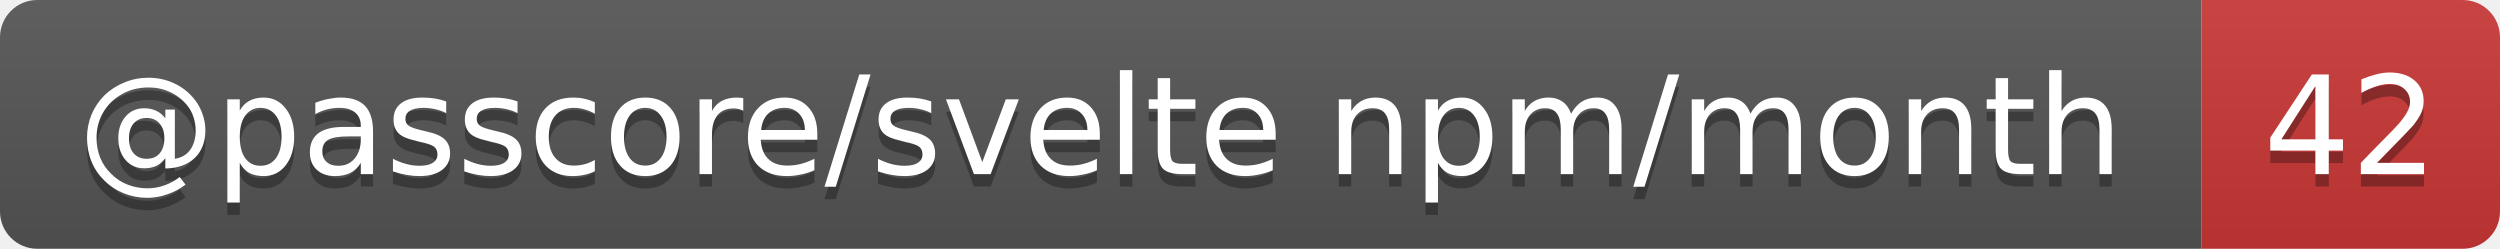
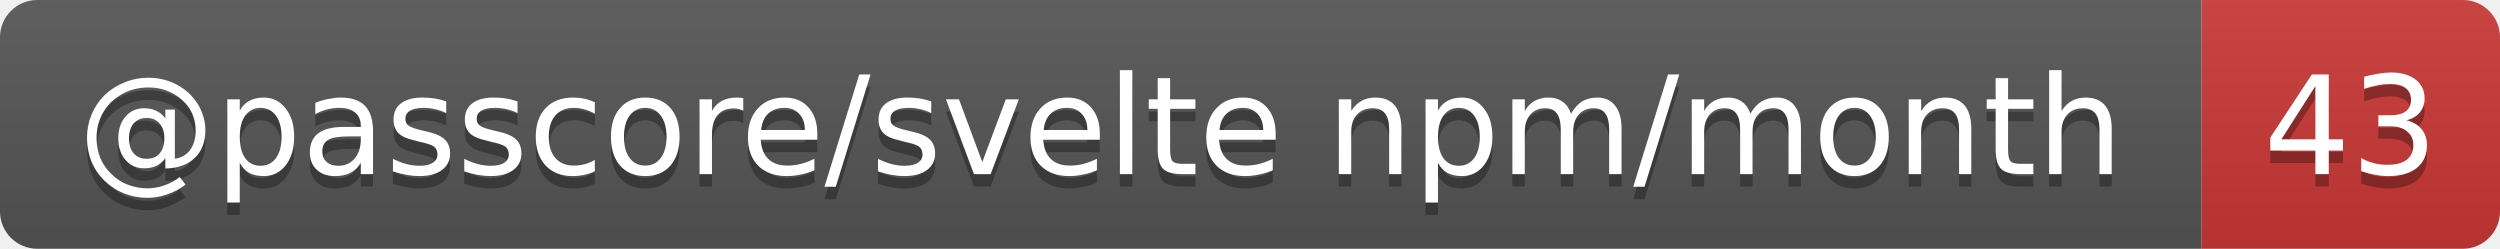
- <svg xmlns="http://www.w3.org/2000/svg" width="201" height="20" role="img" aria-label="@passcore/svelte npm/month: 42">
+ <svg xmlns="http://www.w3.org/2000/svg" width="201" height="20" role="img" aria-label="@passcore/svelte npm/month: 43">
  <linearGradient id="s" x2="0" y2="100%">
    <stop offset="0" stop-color="#bbb" stop-opacity=".1" />
    <stop offset="1" stop-opacity=".1" />
  </linearGradient>
  <clipPath id="r">
    <rect width="201" height="20" rx="3" fill="#fff" />
  </clipPath>
  <g clip-path="url(#r)">
    <rect width="177" height="20" fill="#555" />
    <rect x="177" width="24" height="20" fill="#cb3837" />
    <rect width="201" height="20" fill="url(#s)" />
  </g>
  <g fill="#fff" text-anchor="middle" font-family="Verdana,Geneva,DejaVu Sans,sans-serif" text-rendering="geometricPrecision" font-size="11">
    <text aria-hidden="true" x="88.5" y="15" fill="#010101" fill-opacity=".3" textLength="166.5">@passcore/svelte npm/month</text>
-     <text aria-hidden="true" x="189" y="15" fill="#010101" fill-opacity=".3" textLength="14">42</text>
+     <text aria-hidden="true" x="189" y="15" fill="#010101" fill-opacity=".3" textLength="14">43</text>
    <text x="88.5" y="14" textLength="166.5">@passcore/svelte npm/month</text>
-     <text x="189" y="14" textLength="14">42</text>
+     <text x="189" y="14" textLength="14">43</text>
  </g>
</svg>
